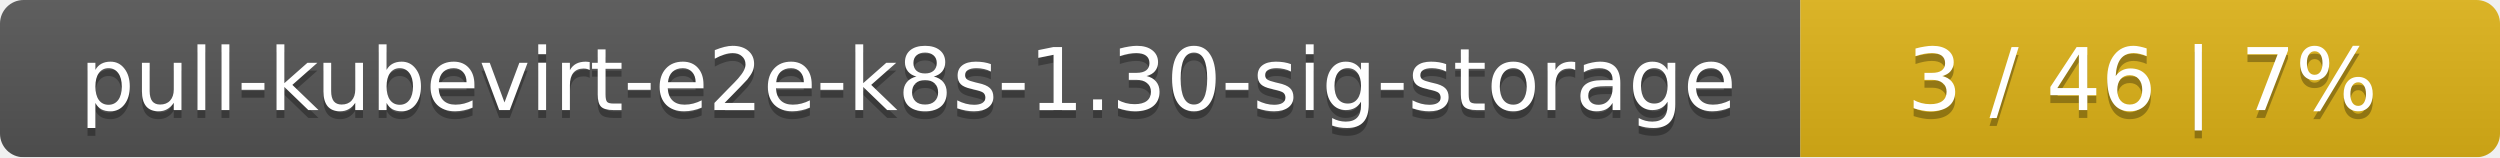
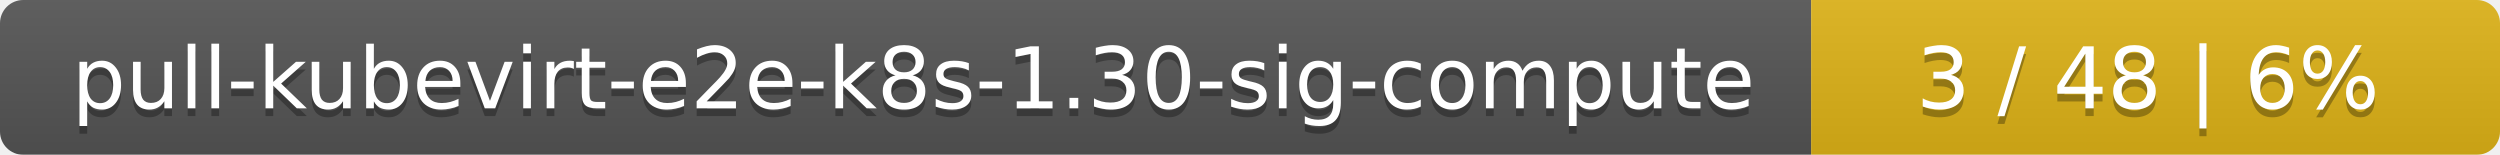
- <svg xmlns="http://www.w3.org/2000/svg" width="318" height="20">
+ <svg xmlns="http://www.w3.org/2000/svg" width="323" height="20">
  <linearGradient id="smooth" x2="0" y2="100%">
    <stop offset="0" stop-color="#bbb" stop-opacity=".1" />
    <stop offset="1" stop-opacity=".1" />
  </linearGradient>
  <mask id="round">
-     <rect width="318" height="20" rx="3" fill="#fff" />
+     <rect width="323" height="20" rx="3" fill="#fff" />
  </mask>
  <g mask="url(#round)">
-     <rect width="229" height="20" fill="#555" />
-     <rect x="229" width="89" height="20" fill="#dfb317" />
-     <rect width="318" height="20" fill="url(#smooth)" />
+     <rect width="234" height="20" fill="#555" />
+     <rect x="234" width="89" height="20" fill="#dfb317" />
+     <rect width="323" height="20" fill="url(#smooth)" />
  </g>
  <g fill="#fff" text-anchor="middle" font-family="DejaVu Sans,Verdana,Geneva,sans-serif" font-size="11">
-     <text x="115.5" y="15" fill="#010101" fill-opacity=".3">pull-kubevirt-e2e-k8s-1.30-sig-storage</text>
-     <text x="115.5" y="14">pull-kubevirt-e2e-k8s-1.30-sig-storage</text>
-     <text x="272.5" y="15" fill="#010101" fill-opacity=".3">3 / 46    |    7%</text>
-     <text x="272.5" y="14">3 / 46    |    7%</text>
+     <text x="118" y="15" fill="#010101" fill-opacity=".3">pull-kubevirt-e2e-k8s-1.30-sig-compute</text>
+     <text x="118" y="14">pull-kubevirt-e2e-k8s-1.30-sig-compute</text>
+     <text x="277.5" y="15" fill="#010101" fill-opacity=".3">3 / 48    |    6%</text>
+     <text x="277.5" y="14">3 / 48    |    6%</text>
  </g>
</svg>
